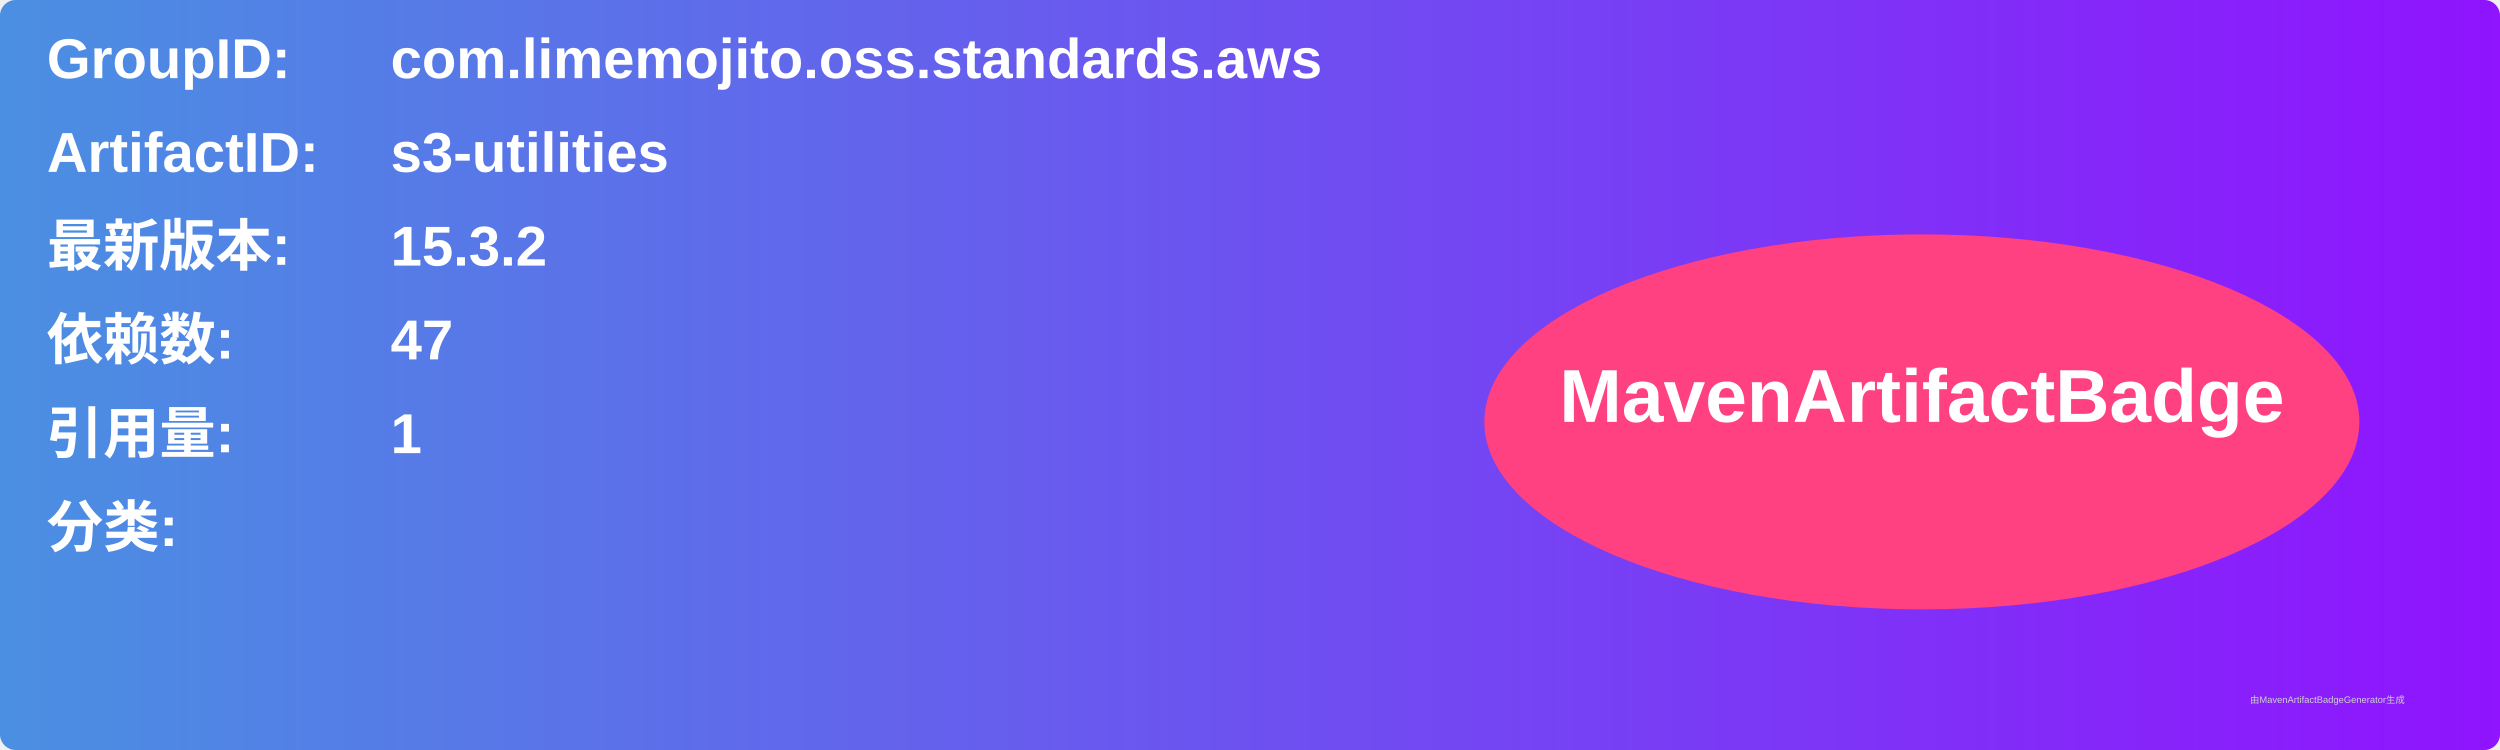
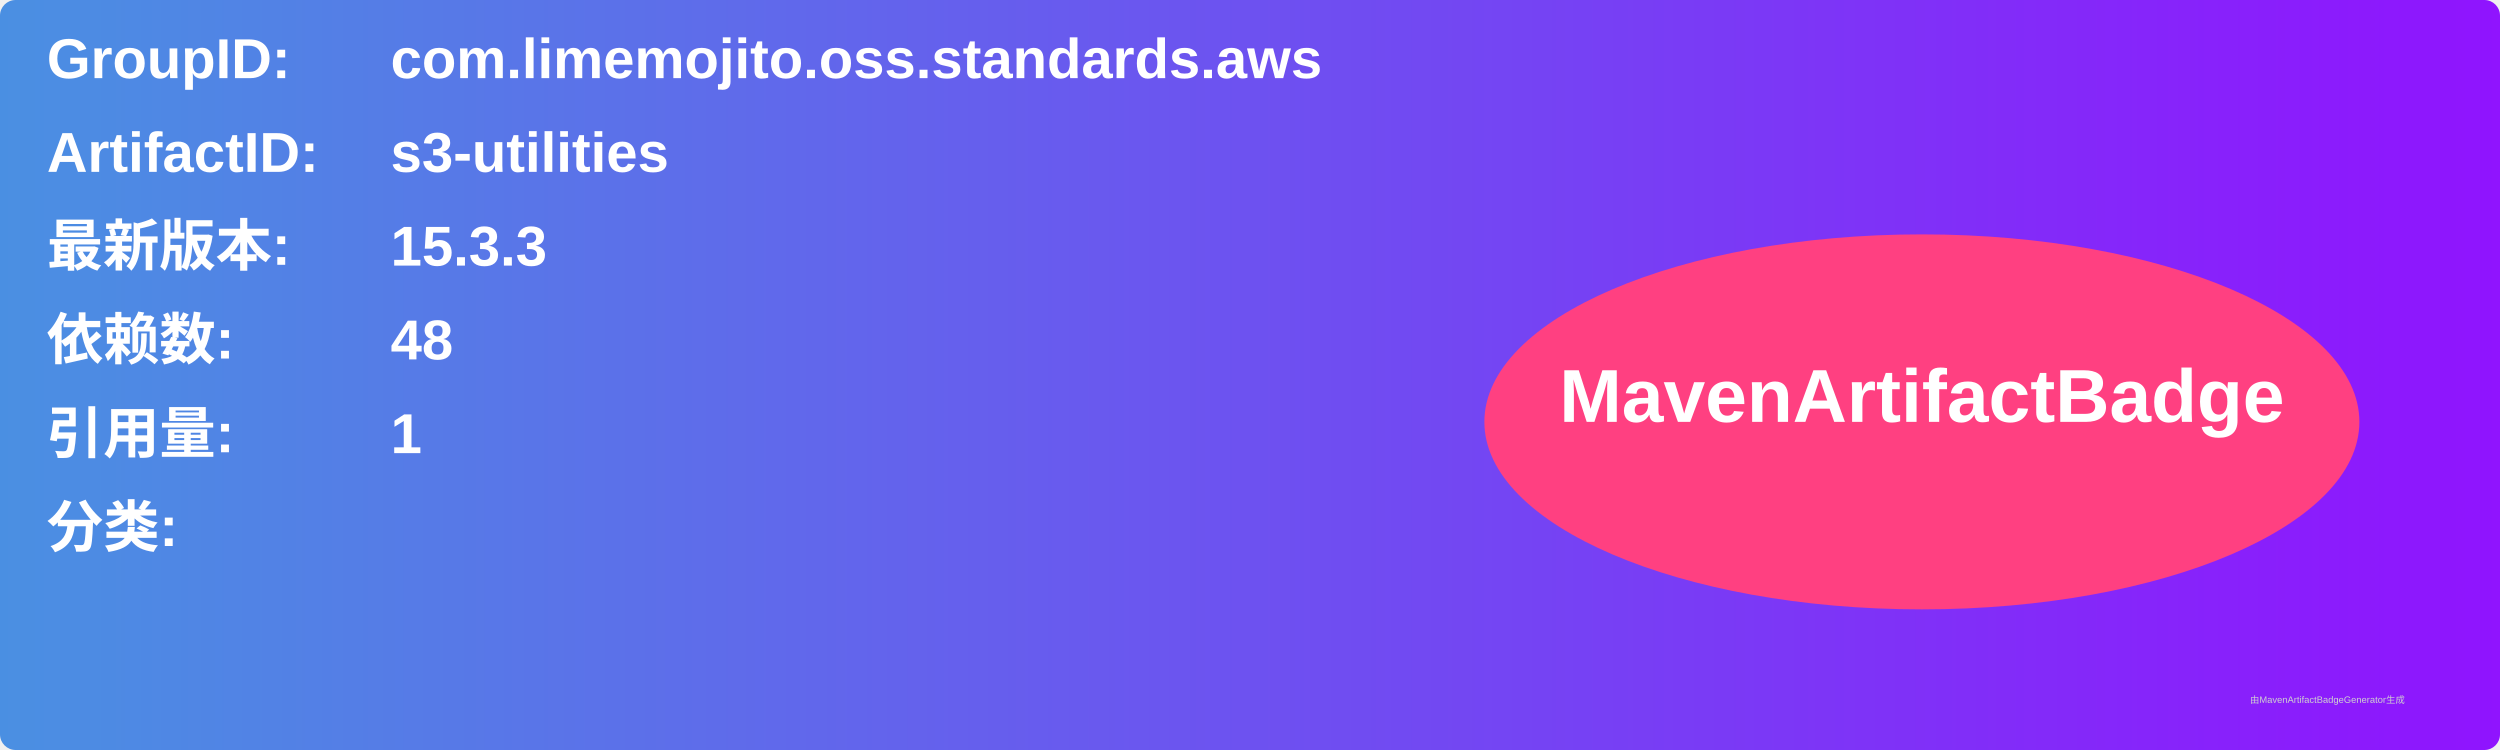
<svg xmlns="http://www.w3.org/2000/svg" width="800" height="240" viewBox="0 0 800 240">
  <linearGradient id="grad" x1="0%" y1="0%" x2="100%" y2="0%">
    <stop offset="0%" stop-color="#4a90e2" />
    <stop offset="100%" stop-color="#9013fe" />
  </linearGradient>
  <rect width="100%" height="100%" rx="5" ry="5" fill="url(#grad)" />
  <g transform="translate(15, 15)">
    <text x="0" y="10" font-family="Arial" font-size="18" fill="white" font-weight="bold" width="260">GroupID:</text>
    <text x="110" y="10" font-family="Arial" font-size="18" fill="white" font-weight="bold" width="460">com.limemojito.oss.standards.aws</text>
    <text x="0" y="40" font-family="Arial" font-size="18" fill="white" font-weight="bold" width="260">ArtifactID:</text>
    <text x="110" y="40" font-family="Arial" font-size="18" fill="white" font-weight="bold" width="460">s3-utilities</text>
    <text x="0" y="70" font-family="Arial" font-size="18" fill="white" font-weight="bold">最新版本:</text>
    <text x="110" y="70" font-family="Arial" font-size="18" fill="white" font-weight="bold">
-       <tspan font-weight="bold">15.3.2</tspan>
+       <tspan font-weight="bold">15.3.3</tspan>
    </text>
    <text x="0" y="100" font-family="Arial" font-size="18" fill="white" font-weight="bold">依赖数: </text>
    <text x="110" y="100" font-family="Arial" font-size="18" fill="white">
-       <tspan font-weight="bold">47</tspan>
+       <tspan font-weight="bold">48</tspan>
    </text>
    <text x="0" y="130" font-family="Arial" font-size="18" fill="white" font-weight="bold">引用量: </text>
    <text x="110" y="130" font-family="Arial" font-size="18" fill="white">
      <tspan font-weight="bold">1</tspan>
    </text>
    <text x="0" y="160" font-family="Arial" font-size="18" fill="white" font-weight="bold">分类:</text>
    <text x="10" y="190" font-family="Arial" font-size="10" fill="white">
      <tspan font-weight="bold" />
    </text>
    <ellipse cx="600" cy="120" rx="140" ry="60" fill="#ff4081" />
    <text x="600" y="120" text-anchor="middle" font-family="Arial" font-size="24" fill="white" font-weight="bold">MavenArtifactBadge</text>
  </g>
  <text x="720" y="225" font-family="Arial" font-size="3" fill="#d0d0d0">由MavenArtifactBadgeGenerator生成</text>
</svg>
